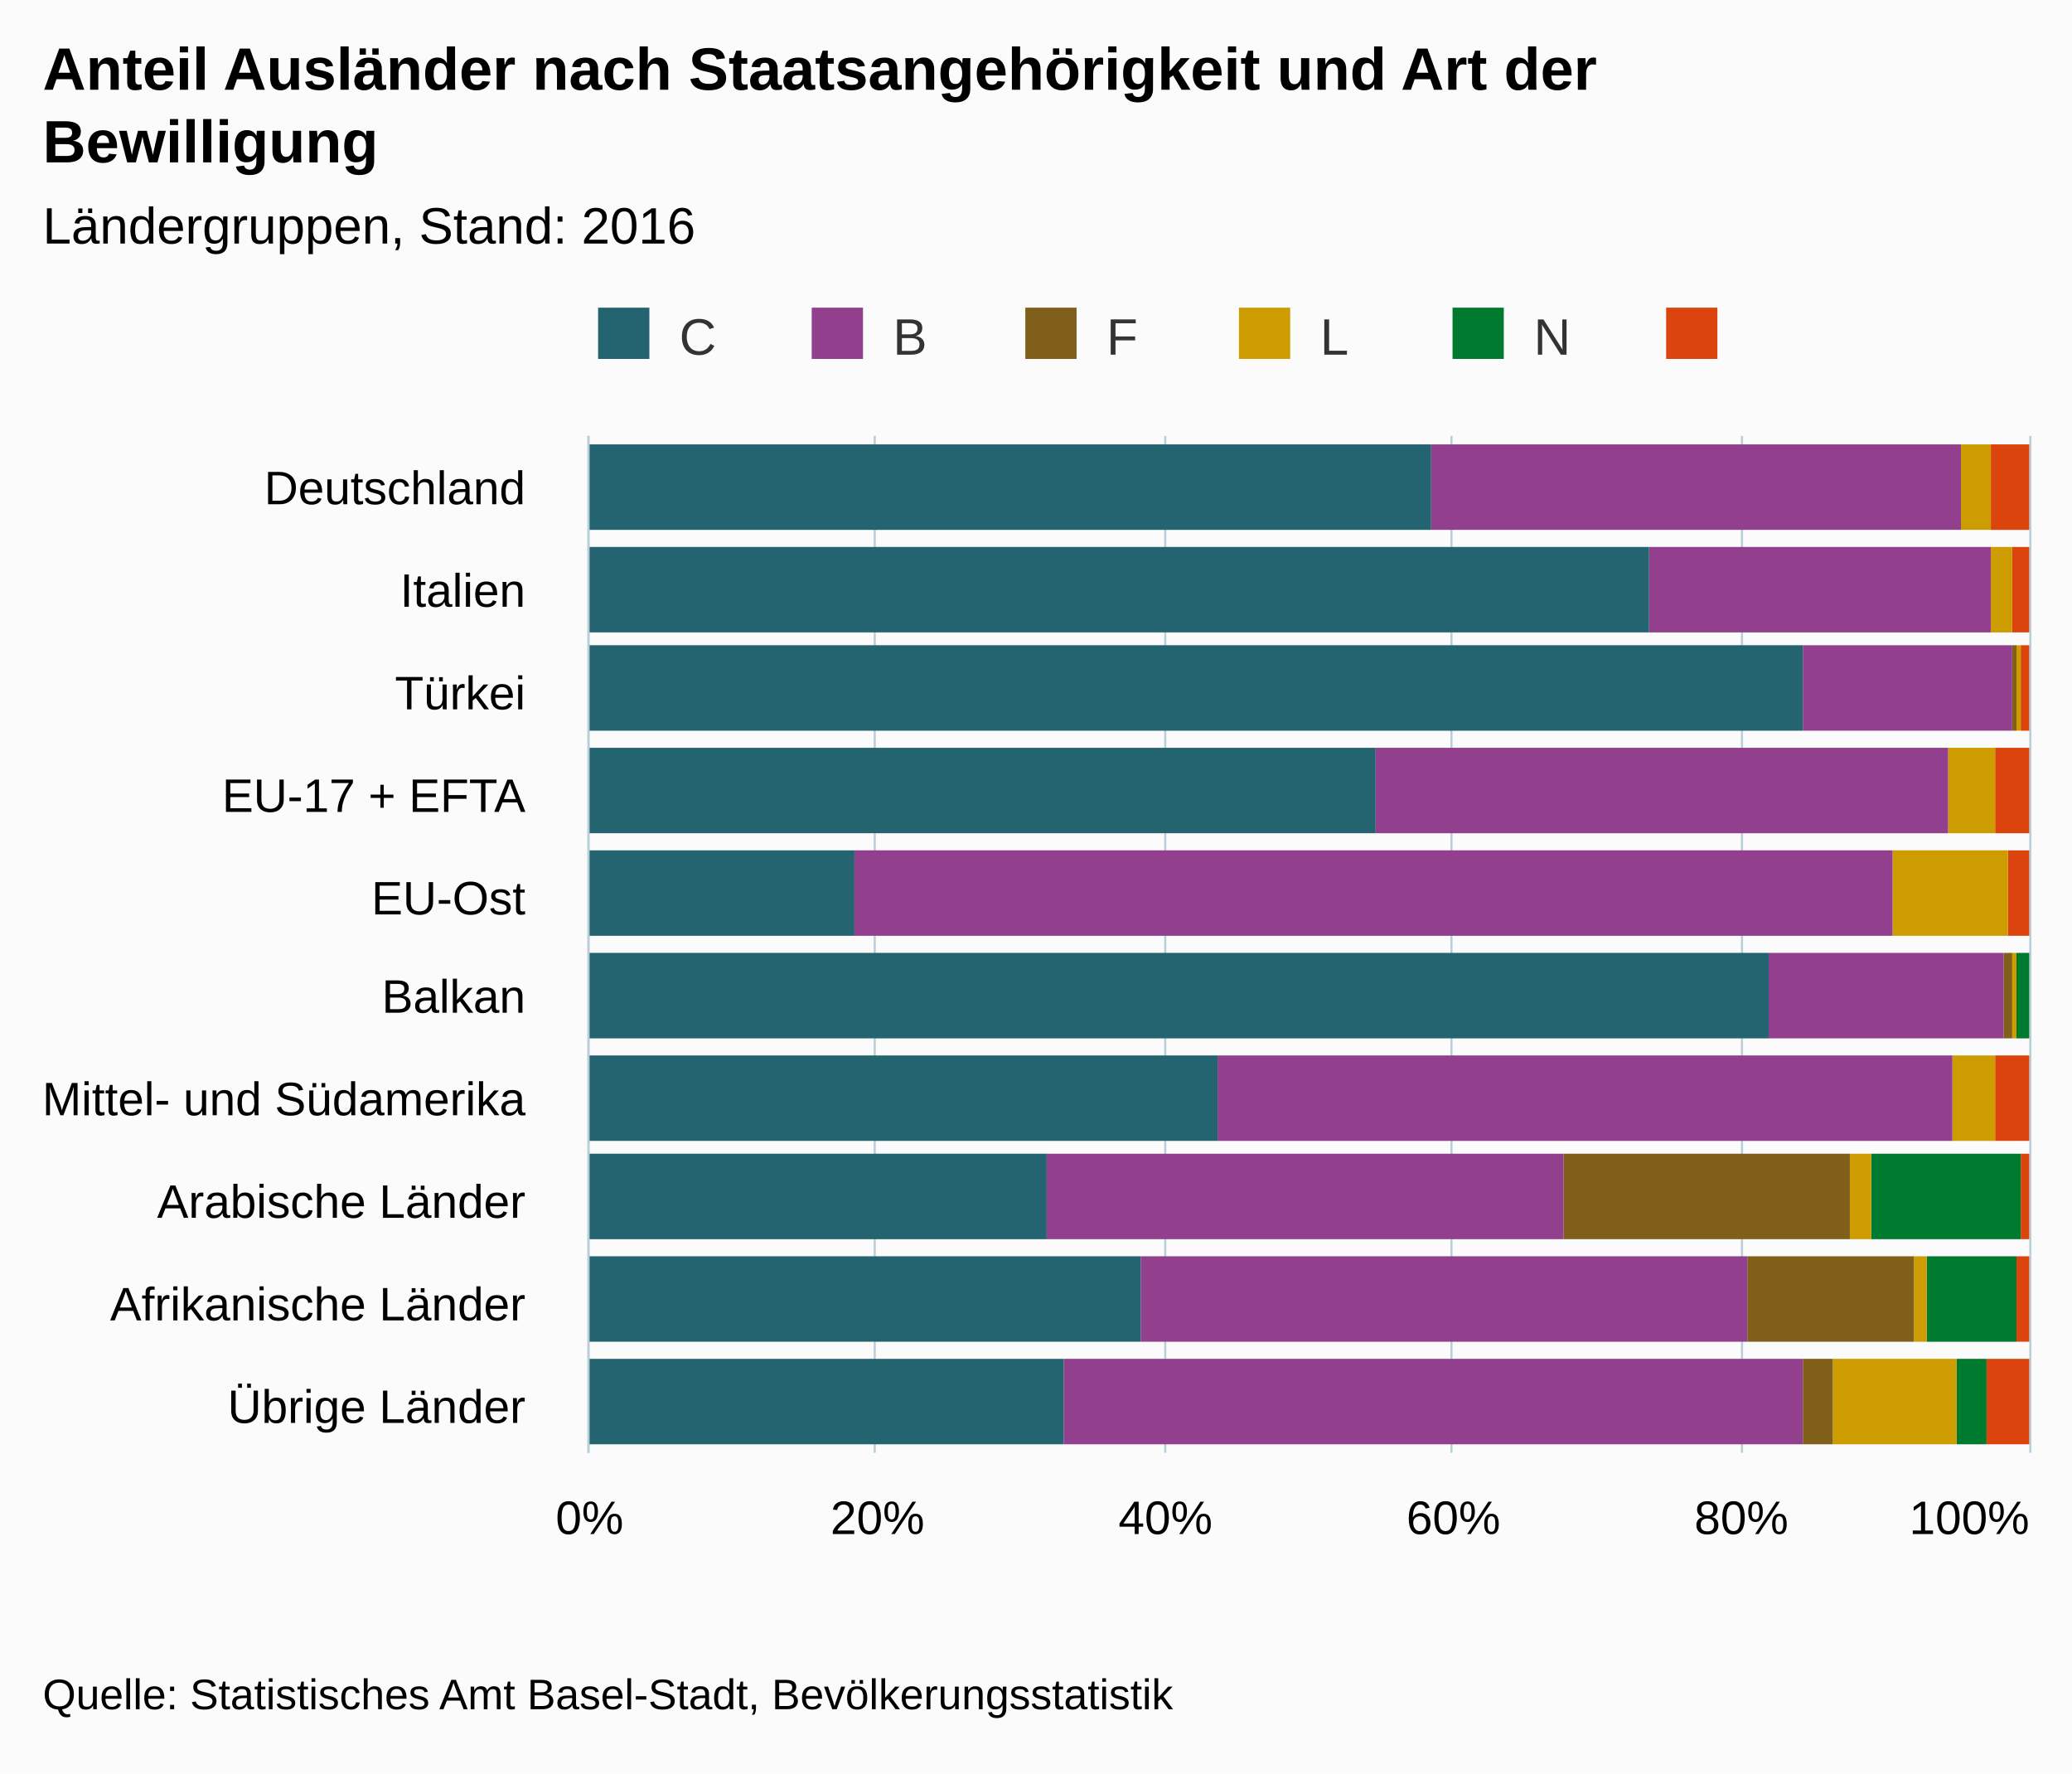
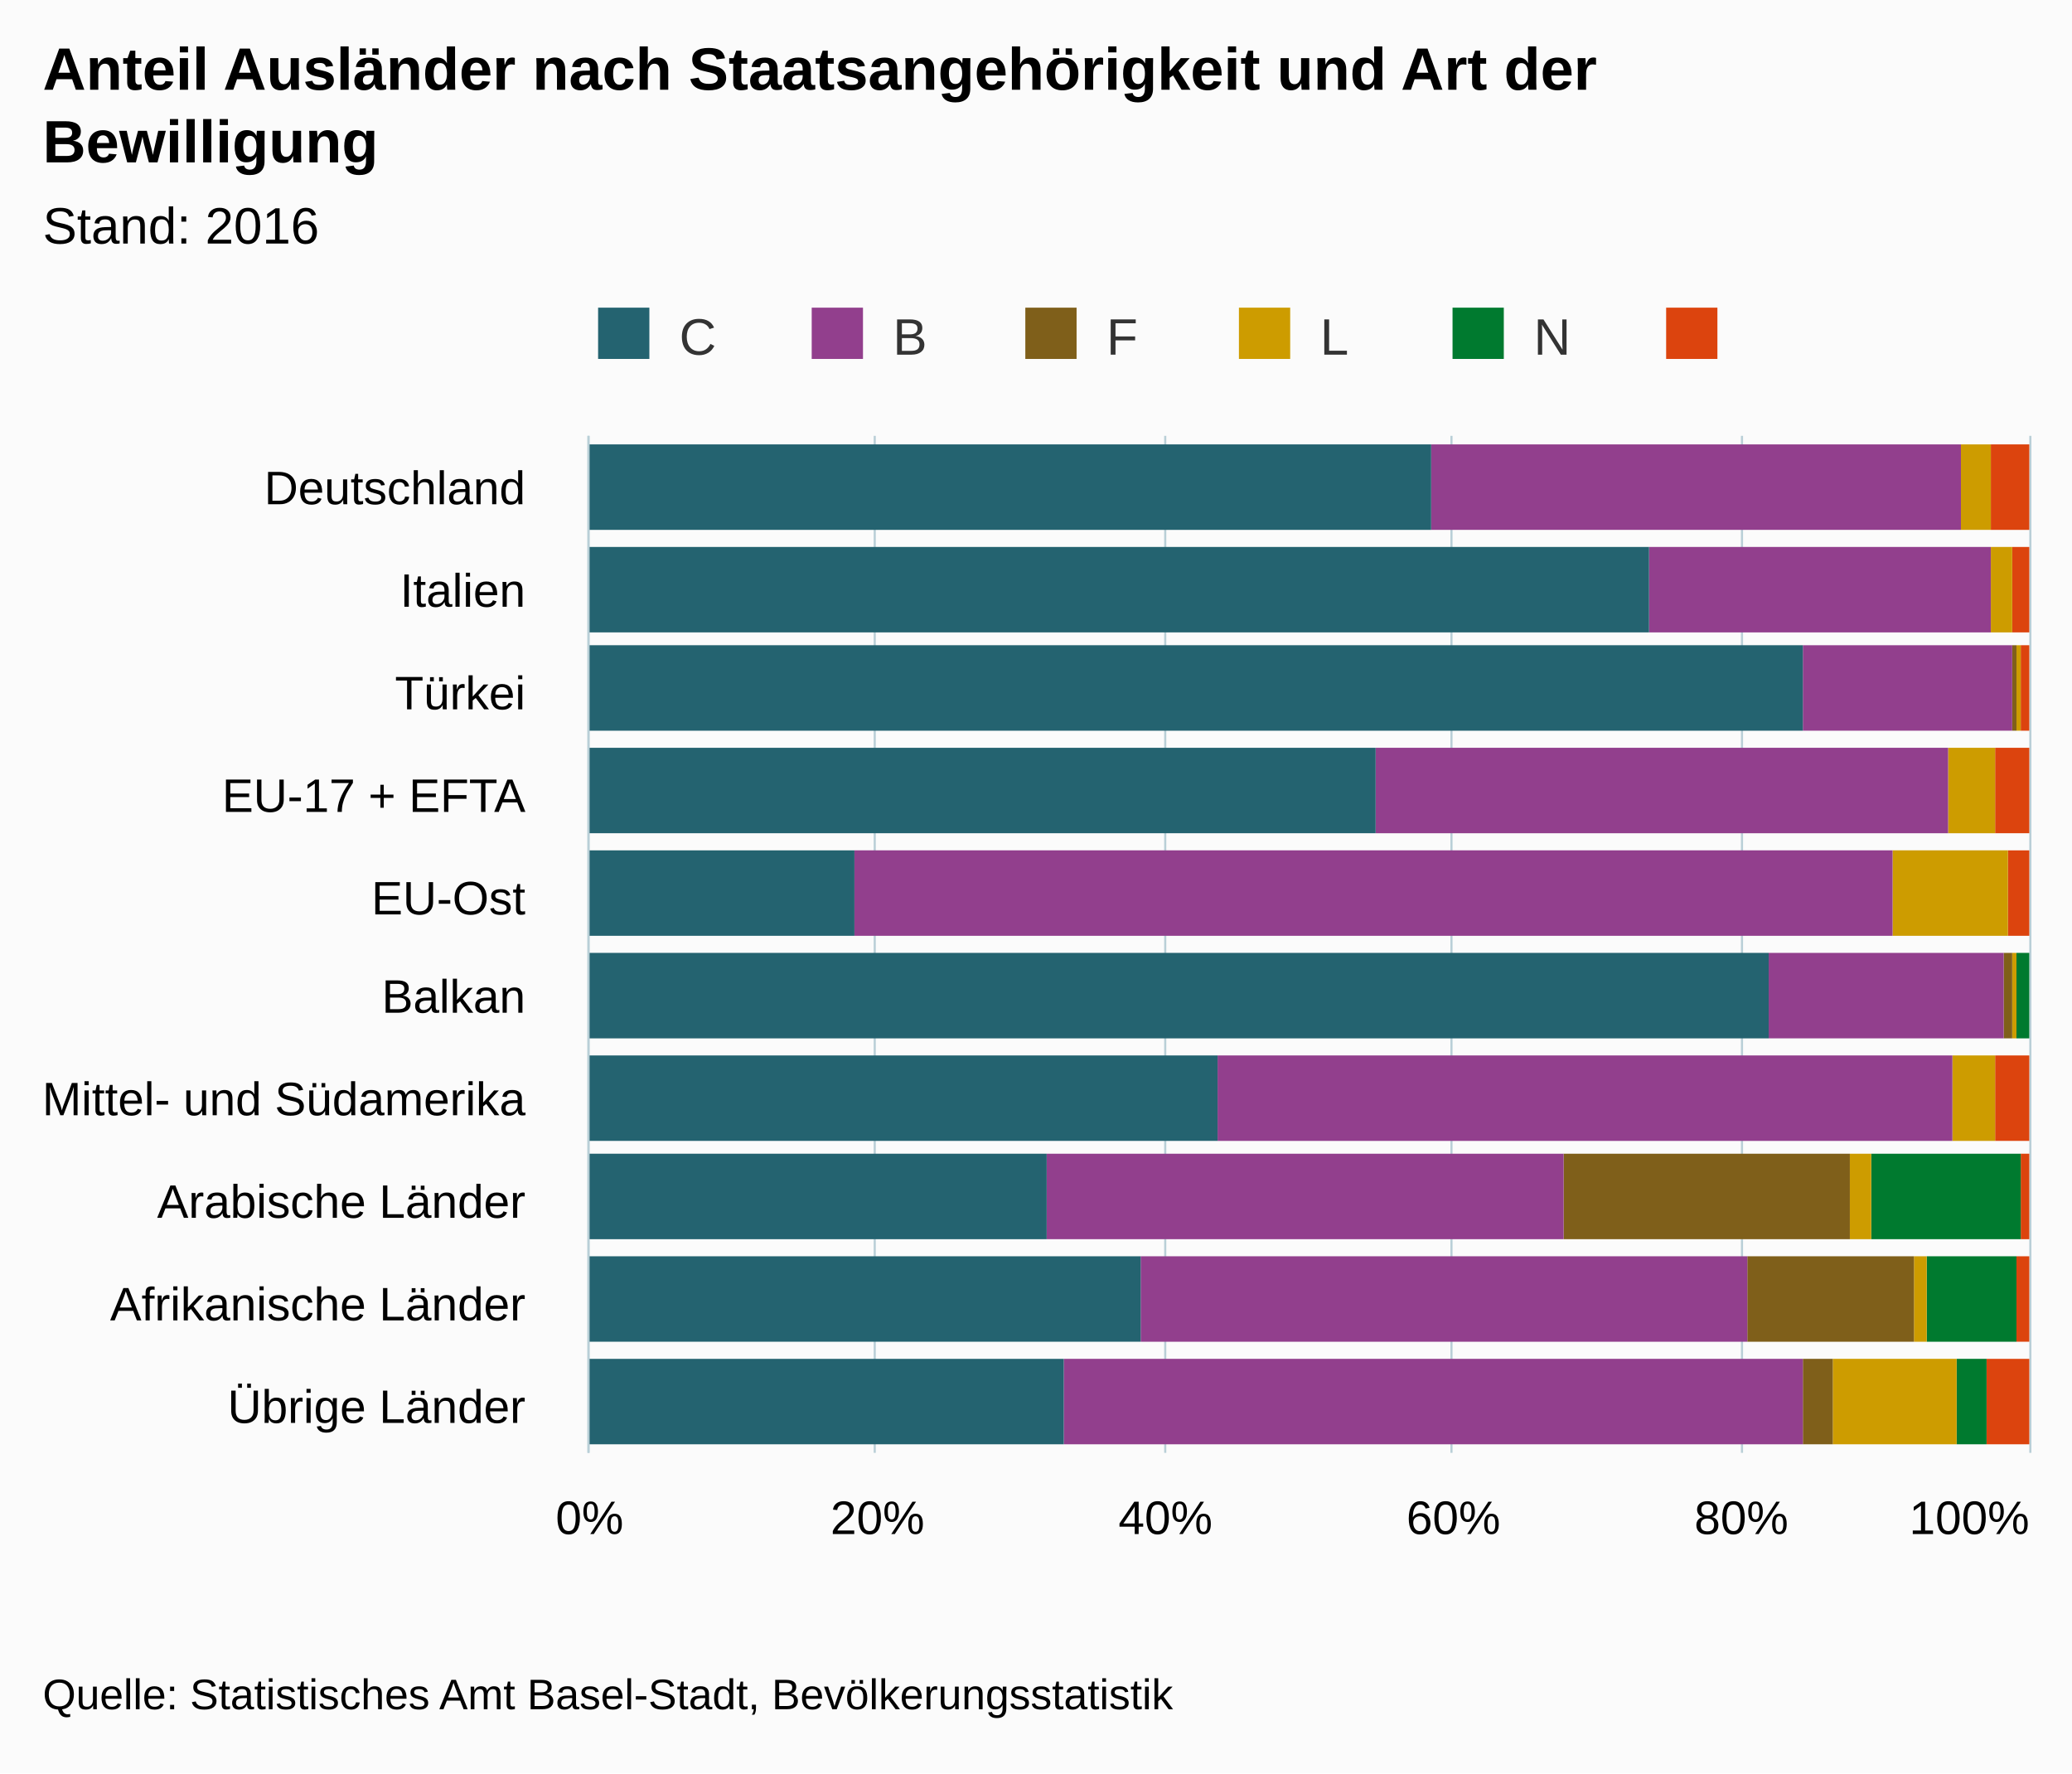
<svg xmlns="http://www.w3.org/2000/svg" version="1.1" class="highcharts-root" style="font-family:arial;font-size:12px;" viewBox="0 0 485 415">
  <defs>
    <clipPath>
      <rect x="0" y="0" width="238" height="337" fill="none" />
    </clipPath>
    <clipPath id="a">
      <rect x="0" y="0" width="238" height="337" fill="none" />
    </clipPath>
  </defs>
  <rect fill="#fbfbfb" class="highcharts-background" x="0" y="0" width="485" height="415" rx="0" ry="0" />
  <rect fill="none" class="highcharts-plot-background" x="138" y="102" width="337" height="238" />
  <g class="highcharts-pane-group" />
  <g class="highcharts-grid highcharts-xaxis-grid ">
    <path fill="none" class="highcharts-grid-line" d="M 138 126.5 L 475 126.5" opacity="1" />
    <path fill="none" class="highcharts-grid-line" d="M 138 150.5 L 475 150.5" opacity="1" />
    <path fill="none" class="highcharts-grid-line" d="M 138 173.5 L 475 173.5" opacity="1" />
    <path fill="none" class="highcharts-grid-line" d="M 138 197.5 L 475 197.5" opacity="1" />
    <path fill="none" class="highcharts-grid-line" d="M 138 221.5 L 475 221.5" opacity="1" />
    <path fill="none" class="highcharts-grid-line" d="M 138 245.5 L 475 245.5" opacity="1" />
    <path fill="none" class="highcharts-grid-line" d="M 138 269.5 L 475 269.5" opacity="1" />
    <path fill="none" class="highcharts-grid-line" d="M 138 292.5 L 475 292.5" opacity="1" />
    <path fill="none" class="highcharts-grid-line" d="M 138 316.5 L 475 316.5" opacity="1" />
    <path fill="none" class="highcharts-grid-line" d="M 138 340.5 L 475 340.5" opacity="1" />
    <path fill="none" class="highcharts-grid-line" d="M 138 102.5 L 475 102.5" opacity="1" />
  </g>
  <g class="highcharts-grid highcharts-yaxis-grid ">
    <path fill="none" stroke="#B9CFD7" stroke-width="0.5" class="highcharts-grid-line" d="M 137.75 102 L 137.75 340" opacity="1" />
    <path fill="none" stroke="#B9CFD7" stroke-width="0.5" class="highcharts-grid-line" d="M 204.75 102 L 204.75 340" opacity="1" />
    <path fill="none" stroke="#B9CFD7" stroke-width="0.5" class="highcharts-grid-line" d="M 272.75 102 L 272.75 340" opacity="1" />
    <path fill="none" stroke="#B9CFD7" stroke-width="0.5" class="highcharts-grid-line" d="M 339.75 102 L 339.75 340" opacity="1" />
    <path fill="none" stroke="#B9CFD7" stroke-width="0.5" class="highcharts-grid-line" d="M 407.75 102 L 407.75 340" opacity="1" />
    <path fill="none" stroke="#B9CFD7" stroke-width="0.5" class="highcharts-grid-line" d="M 475.25 102 L 475.25 340" opacity="1" />
  </g>
  <rect fill="none" class="highcharts-plot-border" x="138" y="102" width="337" height="238" />
  <g class="highcharts-axis highcharts-xaxis ">
    <path fill="none" class="highcharts-axis-line" stroke="#B9CFD7" stroke-width="0.5" d="M 137.75 102 L 137.75 340" />
  </g>
  <g class="highcharts-axis highcharts-yaxis ">
    <path fill="none" class="highcharts-axis-line" d="M 138 340 L 475 340" />
  </g>
  <g class="highcharts-series-group">
    <g class="highcharts-series highcharts-series-0 highcharts-column-series highcharts-color-undefined " transform="translate(475,340) rotate(90) scale(-1,1) scale(1 1)" clip-path="url(#a)">
      <rect x="216" y="0" width="20" height="9" fill="#DC440E" class="highcharts-point" />
      <rect x="192" y="0" width="20" height="4" fill="#DC440E" class="highcharts-point" />
      <rect x="169" y="0" width="20" height="2" fill="#DC440E" class="highcharts-point" />
      <rect x="145" y="0" width="20" height="8" fill="#DC440E" class="highcharts-point" />
      <rect x="121" y="0" width="20" height="5" fill="#DC440E" class="highcharts-point" />
      <rect x="97" y="1" width="20" height="0" fill="#DC440E" class="highcharts-point" />
      <rect x="73" y="0" width="20" height="8" fill="#DC440E" class="highcharts-point" />
      <rect x="50" y="0" width="20" height="2" fill="#DC440E" class="highcharts-point" />
      <rect x="26" y="0" width="20" height="3" fill="#DC440E" class="highcharts-point" />
      <rect x="2" y="0" width="20" height="10" fill="#DC440E" class="highcharts-point" />
    </g>
    <g class="highcharts-markers highcharts-series-0 highcharts-column-series highcharts-color-undefined " transform="translate(475,340) rotate(90) scale(-1,1) scale(1 1)" clip-path="none" />
    <g class="highcharts-series highcharts-series-1 highcharts-column-series highcharts-color-undefined " transform="translate(475,340) rotate(90) scale(-1,1) scale(1 1)" clip-path="url(#a)">
      <rect x="216" y="9" width="20" height="0" fill="#007A2F" class="highcharts-point" />
      <rect x="192" y="4" width="20" height="0" fill="#007A2F" class="highcharts-point" />
      <rect x="169" y="2" width="20" height="0" fill="#007A2F" class="highcharts-point" />
      <rect x="145" y="8" width="20" height="0" fill="#007A2F" class="highcharts-point" />
      <rect x="121" y="5" width="20" height="0" fill="#007A2F" class="highcharts-point" />
      <rect x="97" y="0" width="20" height="3" fill="#007A2F" class="highcharts-point" />
      <rect x="73" y="8" width="20" height="0" fill="#007A2F" class="highcharts-point" />
      <rect x="50" y="2" width="20" height="35" fill="#007A2F" class="highcharts-point" />
      <rect x="26" y="3" width="20" height="21" fill="#007A2F" class="highcharts-point" />
      <rect x="2" y="10" width="20" height="7" fill="#007A2F" class="highcharts-point" />
    </g>
    <g class="highcharts-markers highcharts-series-1 highcharts-column-series highcharts-color-undefined " transform="translate(475,340) rotate(90) scale(-1,1) scale(1 1)" clip-path="none" />
    <g class="highcharts-series highcharts-series-2 highcharts-column-series highcharts-color-undefined " transform="translate(475,340) rotate(90) scale(-1,1) scale(1 1)" clip-path="url(#a)">
      <rect x="216" y="9" width="20" height="7" fill="#CD9C00" class="highcharts-point" />
      <rect x="192" y="4" width="20" height="5" fill="#CD9C00" class="highcharts-point" />
      <rect x="169" y="2" width="20" height="1" fill="#CD9C00" class="highcharts-point" />
      <rect x="145" y="8" width="20" height="11" fill="#CD9C00" class="highcharts-point" />
      <rect x="121" y="5" width="20" height="27" fill="#CD9C00" class="highcharts-point" />
      <rect x="97" y="3" width="20" height="1" fill="#CD9C00" class="highcharts-point" />
      <rect x="73" y="8" width="20" height="10" fill="#CD9C00" class="highcharts-point" />
      <rect x="50" y="37" width="20" height="5" fill="#CD9C00" class="highcharts-point" />
      <rect x="26" y="24" width="20" height="3" fill="#CD9C00" class="highcharts-point" />
      <rect x="2" y="17" width="20" height="29" fill="#CD9C00" class="highcharts-point" />
    </g>
    <g class="highcharts-markers highcharts-series-2 highcharts-column-series highcharts-color-undefined " transform="translate(475,340) rotate(90) scale(-1,1) scale(1 1)" clip-path="none" />
    <g class="highcharts-series highcharts-series-3 highcharts-column-series highcharts-color-undefined " transform="translate(475,340) rotate(90) scale(-1,1) scale(1 1)" clip-path="url(#a)">
      <rect x="216" y="16" width="20" height="0" fill="#7F5F1A" class="highcharts-point" />
      <rect x="192" y="9" width="20" height="0" fill="#7F5F1A" class="highcharts-point" />
      <rect x="169" y="3" width="20" height="1" fill="#7F5F1A" class="highcharts-point" />
      <rect x="145" y="19" width="20" height="0" fill="#7F5F1A" class="highcharts-point" />
      <rect x="121" y="32" width="20" height="0" fill="#7F5F1A" class="highcharts-point" />
      <rect x="97" y="4" width="20" height="2" fill="#7F5F1A" class="highcharts-point" />
      <rect x="73" y="18" width="20" height="0" fill="#7F5F1A" class="highcharts-point" />
      <rect x="50" y="42" width="20" height="67" fill="#7F5F1A" class="highcharts-point" />
      <rect x="26" y="27" width="20" height="39" fill="#7F5F1A" class="highcharts-point" />
      <rect x="2" y="46" width="20" height="7" fill="#7F5F1A" class="highcharts-point" />
    </g>
    <g class="highcharts-markers highcharts-series-3 highcharts-column-series highcharts-color-undefined " transform="translate(475,340) rotate(90) scale(-1,1) scale(1 1)" clip-path="none" />
    <g class="highcharts-series highcharts-series-4 highcharts-column-series highcharts-color-undefined " transform="translate(475,340) rotate(90) scale(-1,1) scale(1 1)" clip-path="url(#a)">
      <rect x="216" y="16" width="20" height="124" fill="#923F8D" class="highcharts-point" />
      <rect x="192" y="9" width="20" height="80" fill="#923F8D" class="highcharts-point" />
      <rect x="169" y="4" width="20" height="49" fill="#923F8D" class="highcharts-point" />
      <rect x="145" y="19" width="20" height="134" fill="#923F8D" class="highcharts-point" />
      <rect x="121" y="32" width="20" height="243" fill="#923F8D" class="highcharts-point" />
      <rect x="97" y="6" width="20" height="55" fill="#923F8D" class="highcharts-point" />
      <rect x="73" y="18" width="20" height="172" fill="#923F8D" class="highcharts-point" />
      <rect x="50" y="109" width="20" height="121" fill="#923F8D" class="highcharts-point" />
      <rect x="26" y="66" width="20" height="142" fill="#923F8D" class="highcharts-point" />
      <rect x="2" y="53" width="20" height="173" fill="#923F8D" class="highcharts-point" />
    </g>
    <g class="highcharts-markers highcharts-series-4 highcharts-column-series highcharts-color-undefined " transform="translate(475,340) rotate(90) scale(-1,1) scale(1 1)" clip-path="none" />
    <g class="highcharts-series highcharts-series-5 highcharts-column-series highcharts-color-undefined " transform="translate(475,340) rotate(90) scale(-1,1) scale(1 1)" clip-path="url(#a)">
      <rect x="216" y="140" width="20" height="198" fill="#246370" class="highcharts-point" />
      <rect x="192" y="89" width="20" height="249" fill="#246370" class="highcharts-point" />
      <rect x="169" y="53" width="20" height="285" fill="#246370" class="highcharts-point" />
      <rect x="145" y="153" width="20" height="185" fill="#246370" class="highcharts-point" />
      <rect x="121" y="275" width="20" height="63" fill="#246370" class="highcharts-point" />
      <rect x="97" y="61" width="20" height="277" fill="#246370" class="highcharts-point" />
      <rect x="73" y="190" width="20" height="148" fill="#246370" class="highcharts-point" />
      <rect x="50" y="230" width="20" height="108" fill="#246370" class="highcharts-point" />
      <rect x="26" y="208" width="20" height="130" fill="#246370" class="highcharts-point" />
      <rect x="2" y="226" width="20" height="112" fill="#246370" class="highcharts-point" />
    </g>
    <g class="highcharts-markers highcharts-series-5 highcharts-column-series highcharts-color-undefined " transform="translate(475,340) rotate(90) scale(-1,1) scale(1 1)" clip-path="none" />
  </g>
  <text x="10" text-anchor="start" class="highcharts-title" style="color:#000000;font-size:14px;font-weight:bold;fill:#000000;" y="21">
    <tspan>Anteil Ausländer nach Staatsangehörigkeit und Art der</tspan>
    <tspan dy="17" x="10">Bewilligung</tspan>
  </text>
  <text x="10" text-anchor="start" class="highcharts-subtitle" style="color:#000000;font-size:12px;font-weight:normal;font-family:arial;fill:#000000;" y="57">
-     <tspan>Ländergruppen, Stand: 2016</tspan>
+     <tspan>Stand: 2016</tspan>
  </text>
  <g class="highcharts-legend" transform="translate(130,65)">
    <rect fill="none" class="highcharts-legend-box" rx="0" ry="0" x="0" y="0" width="296" height="25" visibility="visible" />
    <g>
      <g>
        <g class="highcharts-legend-item highcharts-column-series highcharts-color-undefined highcharts-series-5" transform="translate(8,3)">
          <text x="21" style="color:#333333;font-size:12px;font-weight:normal;cursor:pointer;fill:#333333;" text-anchor="start" y="15">
            <tspan>C</tspan>
          </text>
          <rect x="2" y="4" width="12" height="12" fill="#246370" class="highcharts-point" />
        </g>
        <g class="highcharts-legend-item highcharts-column-series highcharts-color-undefined highcharts-series-4" transform="translate(58,3)">
          <text x="21" y="15" style="color:#333333;font-size:12px;font-weight:normal;cursor:pointer;fill:#333333;" text-anchor="start">
            <tspan>B</tspan>
          </text>
          <rect x="2" y="4" width="12" height="12" fill="#923F8D" class="highcharts-point" />
        </g>
        <g class="highcharts-legend-item highcharts-column-series highcharts-color-undefined highcharts-series-3" transform="translate(108,3)">
          <text x="21" y="15" style="color:#333333;font-size:12px;font-weight:normal;cursor:pointer;fill:#333333;" text-anchor="start">
            <tspan>F</tspan>
          </text>
          <rect x="2" y="4" width="12" height="12" fill="#7F5F1A" class="highcharts-point" />
        </g>
        <g class="highcharts-legend-item highcharts-column-series highcharts-color-undefined highcharts-series-2" transform="translate(158,3)">
          <text x="21" y="15" style="color:#333333;font-size:12px;font-weight:normal;cursor:pointer;fill:#333333;" text-anchor="start">
            <tspan>L</tspan>
          </text>
          <rect x="2" y="4" width="12" height="12" fill="#CD9C00" class="highcharts-point" />
        </g>
        <g class="highcharts-legend-item highcharts-column-series highcharts-color-undefined highcharts-series-1" transform="translate(208,3)">
          <text x="21" y="15" style="color:#333333;font-size:12px;font-weight:normal;cursor:pointer;fill:#333333;" text-anchor="start">
            <tspan>N</tspan>
          </text>
          <rect x="2" y="4" width="12" height="12" fill="#007A2F" class="highcharts-point" />
        </g>
        <g class="highcharts-legend-item highcharts-column-series highcharts-color-undefined highcharts-series-0" transform="translate(258,3)">
          <text x="21" y="15" style="color:#333333;font-size:12px;font-weight:normal;cursor:pointer;fill:#333333;" text-anchor="start">
            <tspan />
          </text>
          <rect x="2" y="4" width="12" height="12" fill="#DC440E" class="highcharts-point" />
        </g>
      </g>
    </g>
  </g>
  <g class="highcharts-axis-labels highcharts-xaxis-labels ">
    <text x="123" style="color:#000000;cursor:default;font-size:11px;fill:#000000;" text-anchor="end" transform="translate(0,0)" y="118" opacity="1">
      <tspan>Deutschland</tspan>
    </text>
    <text x="123" style="color:#000000;cursor:default;font-size:11px;fill:#000000;" text-anchor="end" transform="translate(0,0)" y="142" opacity="1">
      <tspan>Italien</tspan>
    </text>
    <text x="123" style="color:#000000;cursor:default;font-size:11px;fill:#000000;" text-anchor="end" transform="translate(0,0)" y="166" opacity="1">
      <tspan>Türkei</tspan>
    </text>
    <text x="123" style="color:#000000;cursor:default;font-size:11px;fill:#000000;" text-anchor="end" transform="translate(0,0)" y="190" opacity="1">
      <tspan>EU-17 + EFTA</tspan>
    </text>
    <text x="123" style="color:#000000;cursor:default;font-size:11px;fill:#000000;" text-anchor="end" transform="translate(0,0)" y="214" opacity="1">
      <tspan>EU-Ost</tspan>
    </text>
    <text x="123" style="color:#000000;cursor:default;font-size:11px;fill:#000000;" text-anchor="end" transform="translate(0,0)" y="237" opacity="1">
      <tspan>Balkan</tspan>
    </text>
    <text x="123" style="color:#000000;cursor:default;font-size:11px;fill:#000000;" text-anchor="end" transform="translate(0,0)" y="261" opacity="1">
      <tspan>Mittel- und Südamerika</tspan>
    </text>
    <text x="123" style="color:#000000;cursor:default;font-size:11px;fill:#000000;" text-anchor="end" transform="translate(0,0)" y="285" opacity="1">
      <tspan>Arabische Länder</tspan>
    </text>
    <text x="123" style="color:#000000;cursor:default;font-size:11px;fill:#000000;" text-anchor="end" transform="translate(0,0)" y="309" opacity="1">
      <tspan>Afrikanische Länder</tspan>
    </text>
    <text x="123" style="color:#000000;cursor:default;font-size:11px;fill:#000000;" text-anchor="end" transform="translate(0,0)" y="333" opacity="1">
      <tspan>Übrige Länder</tspan>
    </text>
  </g>
  <g class="highcharts-axis-labels highcharts-yaxis-labels ">
    <text x="138" style="color:#000000;cursor:default;font-size:11px;fill:#000000;" text-anchor="middle" transform="translate(0,0)" y="359" opacity="1">
      <tspan>0%</tspan>
    </text>
    <text x="205.4" style="color:#000000;cursor:default;font-size:11px;fill:#000000;" text-anchor="middle" transform="translate(0,0)" y="359" opacity="1">
      <tspan>20%</tspan>
    </text>
    <text x="272.8" style="color:#000000;cursor:default;font-size:11px;fill:#000000;" text-anchor="middle" transform="translate(0,0)" y="359" opacity="1">
      <tspan>40%</tspan>
    </text>
    <text x="340.2" style="color:#000000;cursor:default;font-size:11px;fill:#000000;" text-anchor="middle" transform="translate(0,0)" y="359" opacity="1">
      <tspan>60%</tspan>
    </text>
    <text x="407.6" style="color:#000000;cursor:default;font-size:11px;fill:#000000;" text-anchor="middle" transform="translate(0,0)" y="359" opacity="1">
      <tspan>80%</tspan>
    </text>
    <text x="460.953" style="color:#000000;cursor:default;font-size:11px;fill:#000000;" text-anchor="middle" transform="translate(0,0)" y="359" opacity="1">
      <tspan>100%</tspan>
    </text>
  </g>
  <text x="10" class="highcharts-credits" text-anchor="start" style="cursor:default;color:#000000;font-size:10px;fill:#000000;" y="400">
    <tspan>Quelle: Statistisches Amt Basel-Stadt, Bevölkerungsstatistik</tspan>
  </text>
</svg>
